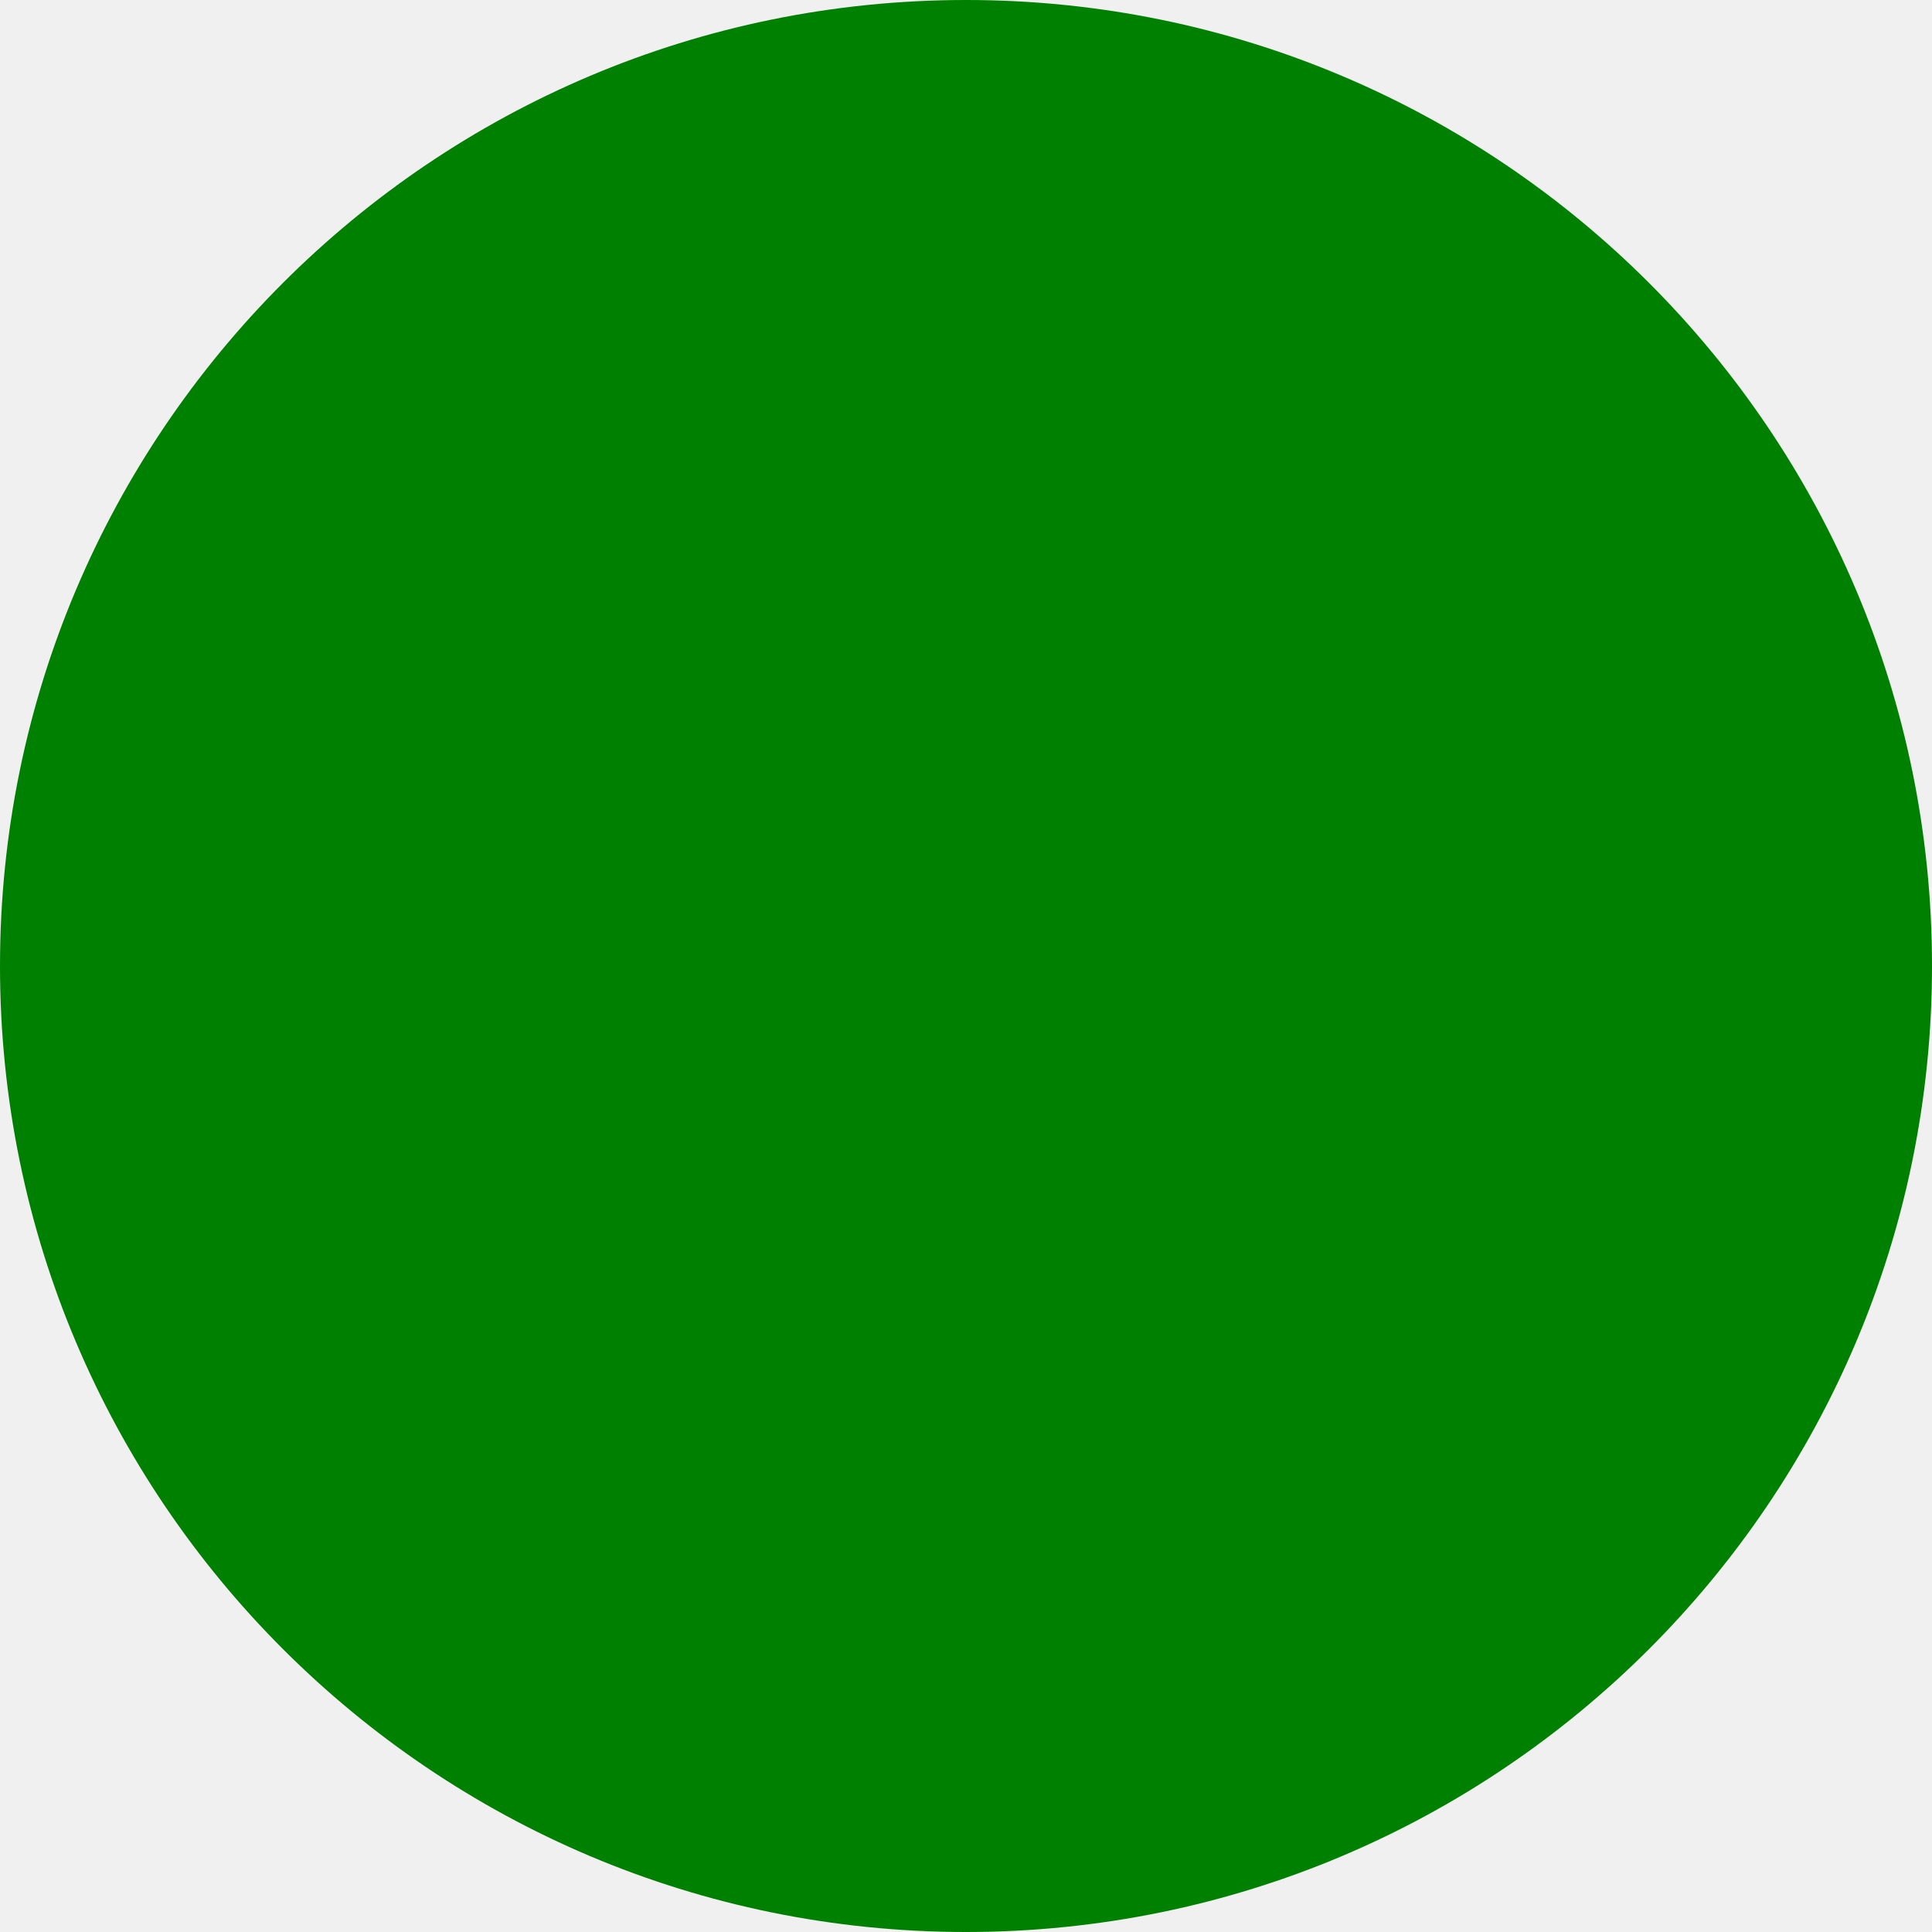
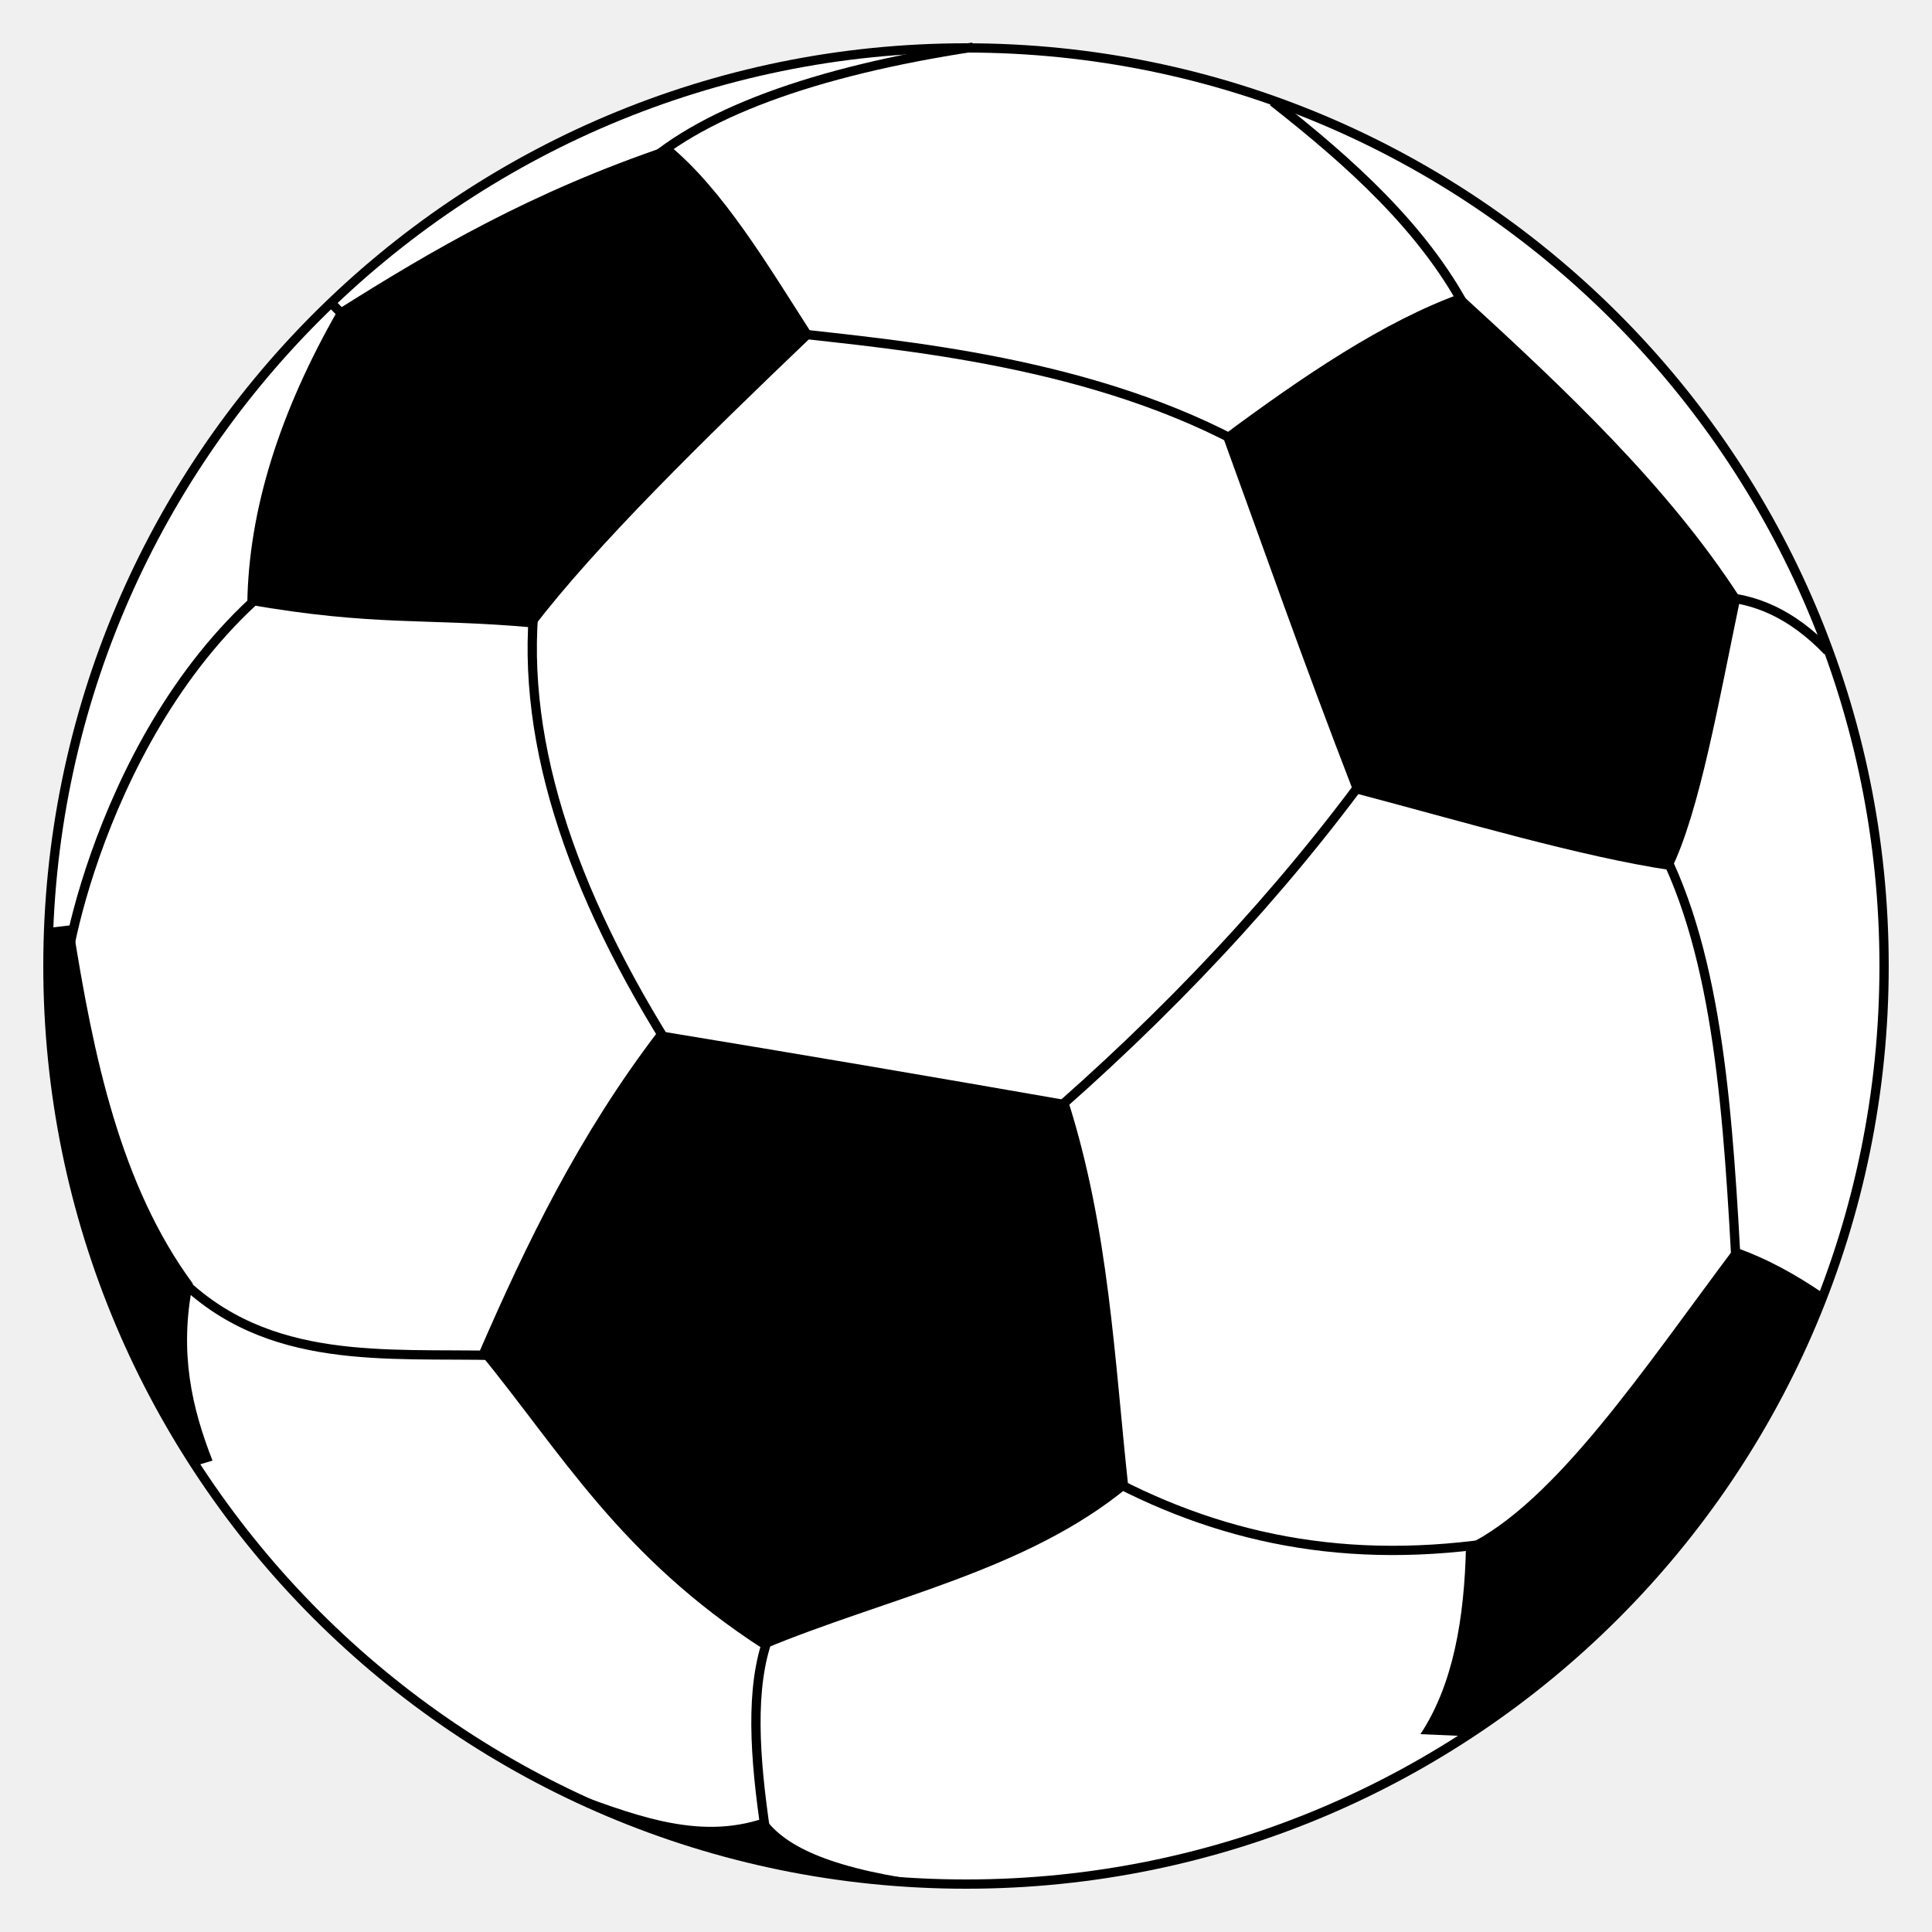
- <svg xmlns="http://www.w3.org/2000/svg" width="512" height="512">
-   <circle cx="256" cy="256" r="256" fill="green" />
+ <svg xmlns="http://www.w3.org/2000/svg" width="500" height="500" viewBox="-2500 -2500 5000 5000">
+   <g stroke="#000" stroke-width="24">
+     <circle fill="#fff" r="2376" />
+     <path fill="none" d="m-1643-1716 155 158m-550 2364c231 231 538 195 826 202m-524-2040c-491 351-610 1064-592 1060m1216-1008c-51 373 84 783 364 1220m-107-2289c157-157 466-267 873-329m-528 4112c-50 132-37 315-8 510m62-3883c282 32 792 74 1196 303m-404 2644c310 173 649 247 1060 180m-340-2008c-242 334-534 645-872 936m1109-2119c-111-207-296-375-499-534m1146 1281c100 3 197 44 290 141m-438 495c158 297 181 718 204 1140" />
+   </g>
+   <path fill="#000" d="m-1624-1700c243-153 498-303 856-424 141 117 253 307 372 492-288 275-562 544-724 756-274-25-410-2-740-60 3-244 84-499 236-764zm2904-40c271 248 537 498 724 788-55 262-105 553-180 704-234-35-536-125-820-200-138-357-231-625-340-924 210-156 417-296 616-368zm-3273 3033a2376 2376 0 0 1-378-1392l59-7c54 342 124 674 311 928-36 179-2 323 51 458zm1197-1125c365 60 717 120 1060 180 106 333 120 667 156 1000-263 218-625 287-944 420-372-240-523-508-736-768 122-281 257-561 464-832zm3013 678a2376 2376 0 0 1-925 1147l-116-5c84-127 114-297 118-488 232-111 464-463 696-772 86 30 159 72 227 118zm-2287 1527a2376 2376 0 0 1-993-251c199 74 367 143 542 83 53 75 176 134 451 168z" />
</svg>
